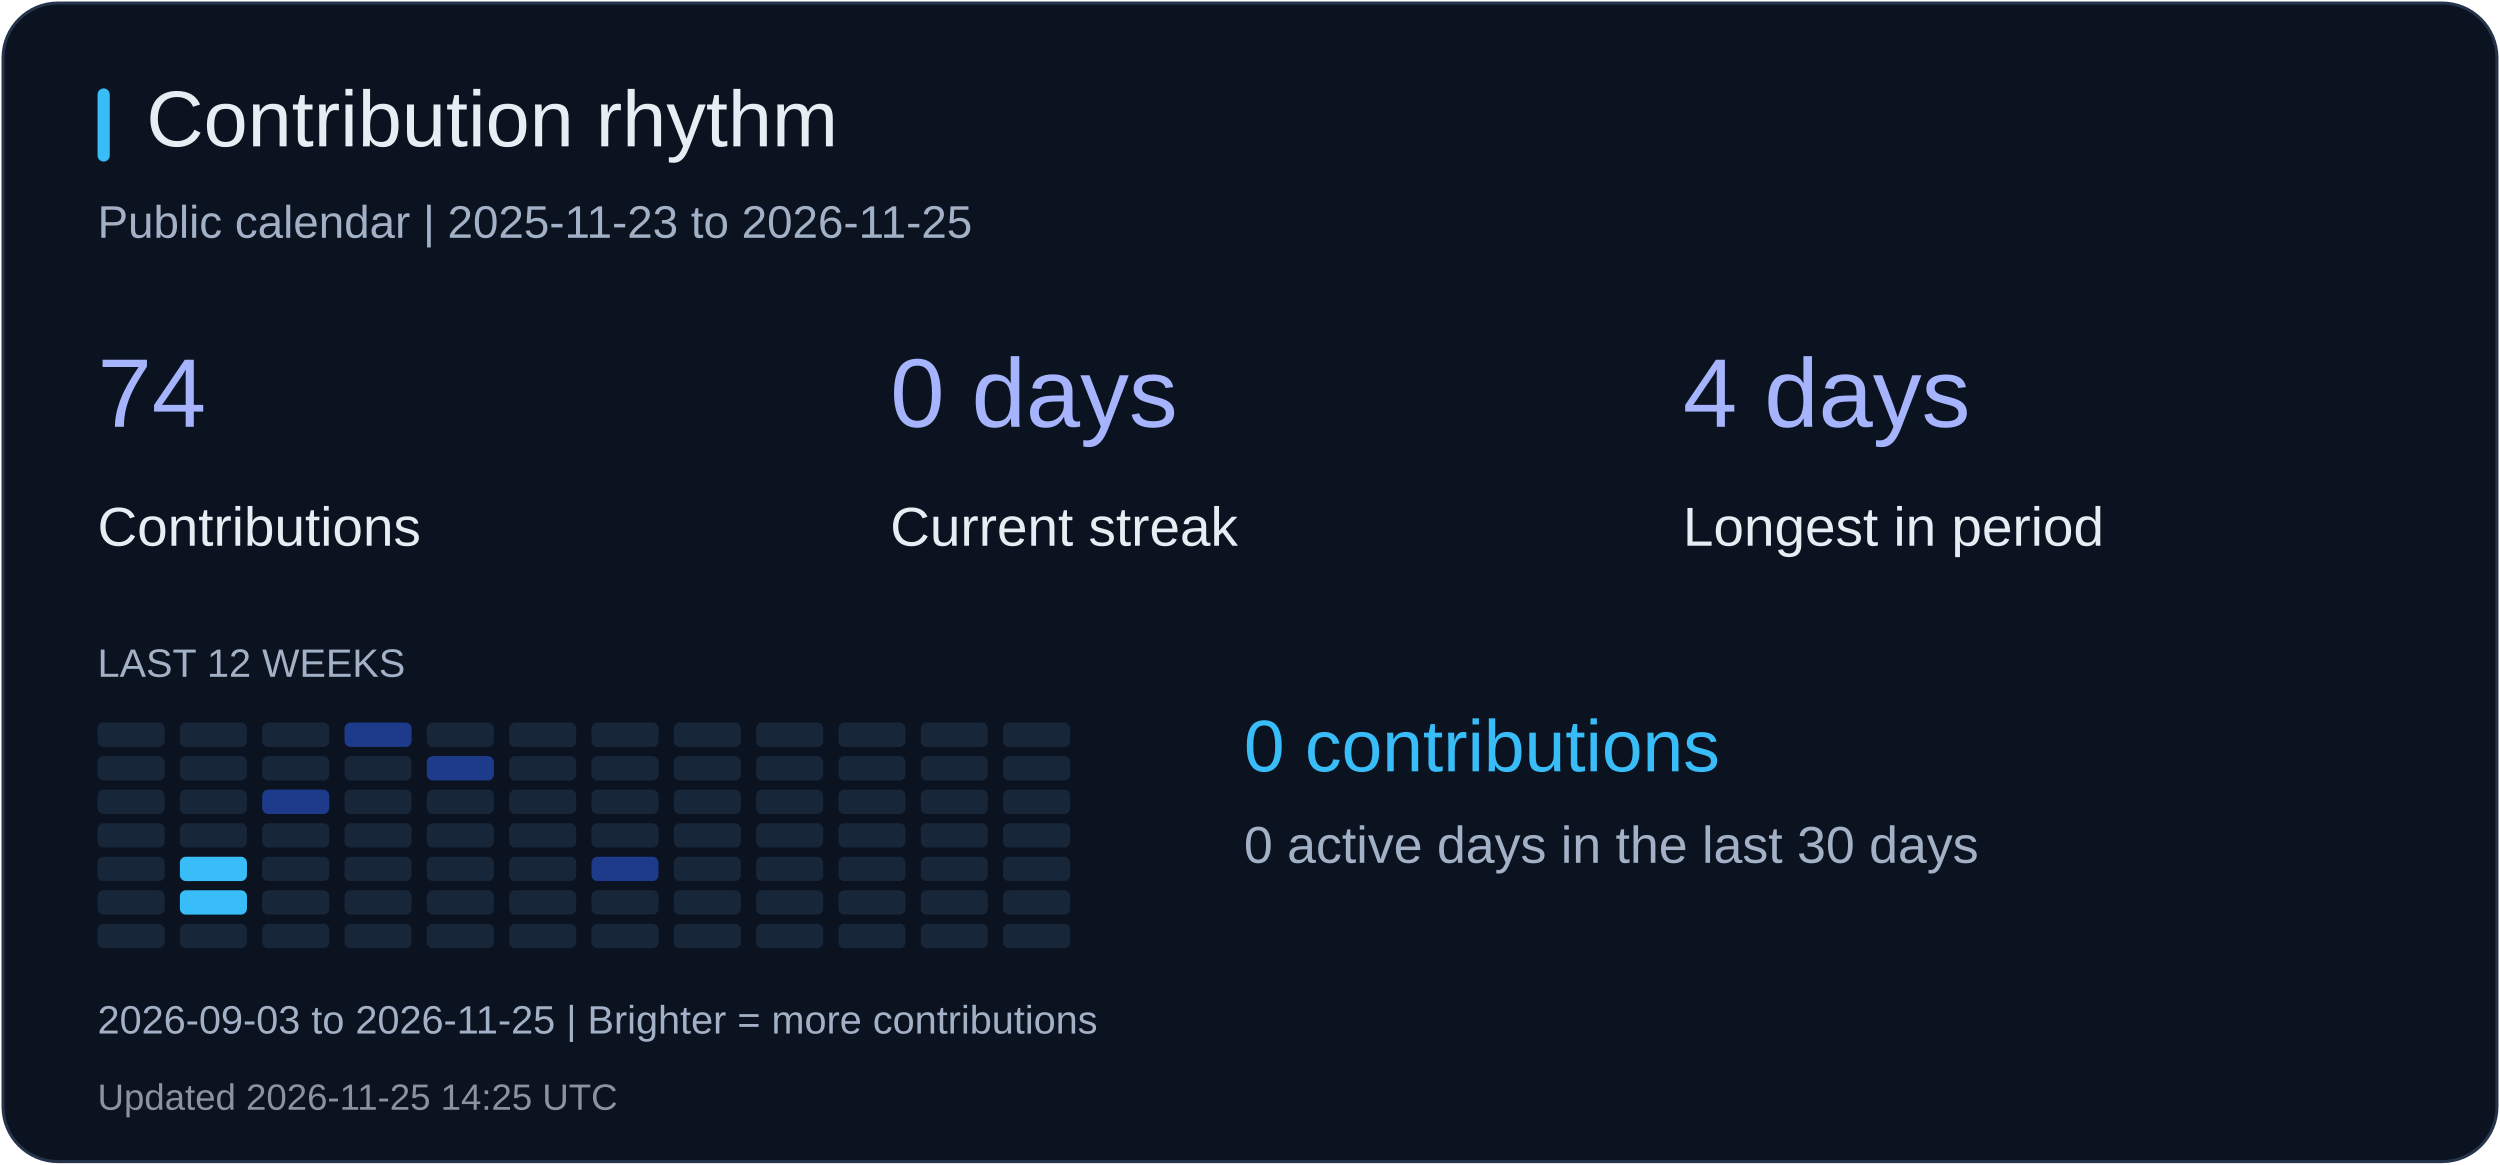
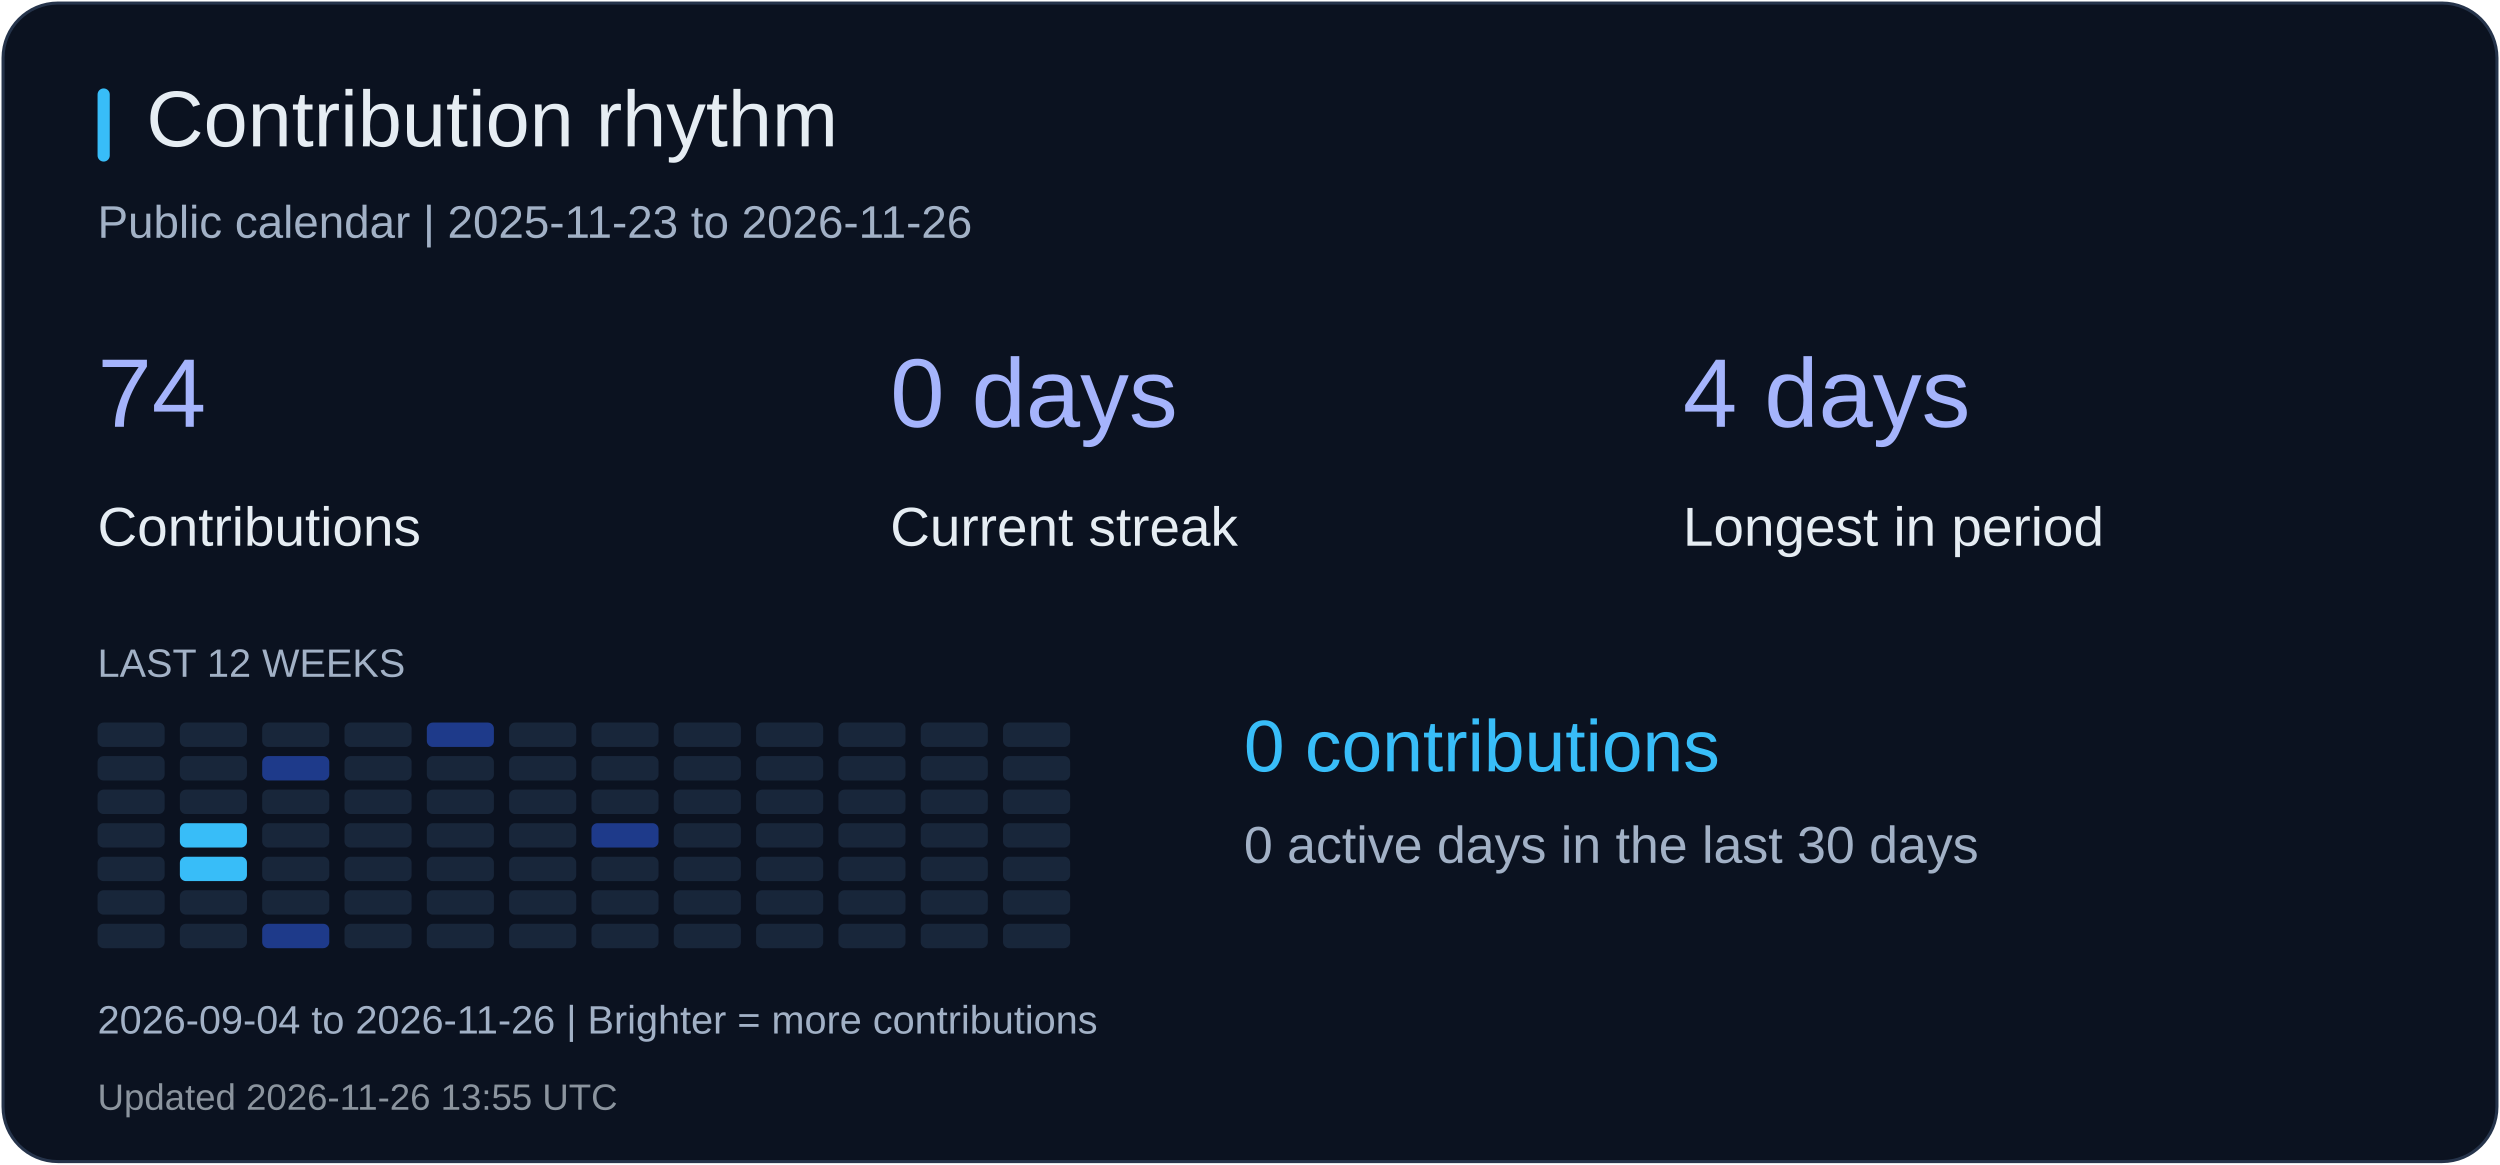
<svg xmlns="http://www.w3.org/2000/svg" width="820" height="382" viewBox="0 0 820 382" role="img" aria-label="Contribution rhythm">
  <rect x="1" y="1" width="818" height="380" rx="18" fill="#0b1220" stroke="#26344b" />
  <rect x="32" y="29" width="4" height="24" rx="2" fill="#38bdf8" />
  <text x="48" y="48" fill="#e6edf3" font-size="26" font-family="Arial, sans-serif">Contribution rhythm</text>
-   <text x="32" y="78" fill="#a2b1c6" font-size="15" font-family="Arial, sans-serif">Public calendar | 2025-11-23 to 2026-11-25</text>
+   <text x="32" y="78" fill="#a2b1c6" font-size="15" font-family="Arial, sans-serif">Public calendar | 2025-11-23 to 2026-11-26</text>
  <text x="32" y="140" fill="#a5b4fc" font-size="32" font-family="Arial, sans-serif">74</text>
  <text x="32" y="179" fill="#e6edf3" font-size="18" font-family="Arial, sans-serif">Contributions</text>
  <text x="292" y="140" fill="#a5b4fc" font-size="32" font-family="Arial, sans-serif">0 days</text>
  <text x="292" y="179" fill="#e6edf3" font-size="18" font-family="Arial, sans-serif">Current streak</text>
  <text x="552" y="140" fill="#a5b4fc" font-size="32" font-family="Arial, sans-serif">4 days</text>
  <text x="552" y="179" fill="#e6edf3" font-size="18" font-family="Arial, sans-serif">Longest in period</text>
  <text x="32" y="222" fill="#a2b1c6" font-size="13" font-family="Arial, sans-serif">LAST 12 WEEKS</text>
  <rect x="32" y="237" width="22" height="8" rx="2" fill="#18263a" />
  <rect x="32" y="248" width="22" height="8" rx="2" fill="#18263a" />
  <rect x="32" y="259" width="22" height="8" rx="2" fill="#18263a" />
  <rect x="32" y="270" width="22" height="8" rx="2" fill="#18263a" />
  <rect x="32" y="281" width="22" height="8" rx="2" fill="#18263a" />
  <rect x="32" y="292" width="22" height="8" rx="2" fill="#18263a" />
  <rect x="32" y="303" width="22" height="8" rx="2" fill="#18263a" />
  <rect x="59" y="237" width="22" height="8" rx="2" fill="#18263a" />
  <rect x="59" y="248" width="22" height="8" rx="2" fill="#18263a" />
  <rect x="59" y="259" width="22" height="8" rx="2" fill="#18263a" />
-   <rect x="59" y="270" width="22" height="8" rx="2" fill="#18263a" />
+   <rect x="59" y="270" width="22" height="8" rx="2" fill="#38bdf8" />
  <rect x="59" y="281" width="22" height="8" rx="2" fill="#38bdf8" />
-   <rect x="59" y="292" width="22" height="8" rx="2" fill="#38bdf8" />
+   <rect x="59" y="292" width="22" height="8" rx="2" fill="#18263a" />
  <rect x="59" y="303" width="22" height="8" rx="2" fill="#18263a" />
  <rect x="86" y="237" width="22" height="8" rx="2" fill="#18263a" />
-   <rect x="86" y="248" width="22" height="8" rx="2" fill="#18263a" />
-   <rect x="86" y="259" width="22" height="8" rx="2" fill="#1e3a8a" />
+   <rect x="86" y="248" width="22" height="8" rx="2" fill="#1e3a8a" />
+   <rect x="86" y="259" width="22" height="8" rx="2" fill="#18263a" />
  <rect x="86" y="270" width="22" height="8" rx="2" fill="#18263a" />
  <rect x="86" y="281" width="22" height="8" rx="2" fill="#18263a" />
  <rect x="86" y="292" width="22" height="8" rx="2" fill="#18263a" />
-   <rect x="86" y="303" width="22" height="8" rx="2" fill="#18263a" />
-   <rect x="113" y="237" width="22" height="8" rx="2" fill="#1e3a8a" />
+   <rect x="86" y="303" width="22" height="8" rx="2" fill="#1e3a8a" />
+   <rect x="113" y="237" width="22" height="8" rx="2" fill="#18263a" />
  <rect x="113" y="248" width="22" height="8" rx="2" fill="#18263a" />
  <rect x="113" y="259" width="22" height="8" rx="2" fill="#18263a" />
  <rect x="113" y="270" width="22" height="8" rx="2" fill="#18263a" />
  <rect x="113" y="281" width="22" height="8" rx="2" fill="#18263a" />
  <rect x="113" y="292" width="22" height="8" rx="2" fill="#18263a" />
  <rect x="113" y="303" width="22" height="8" rx="2" fill="#18263a" />
-   <rect x="140" y="237" width="22" height="8" rx="2" fill="#18263a" />
-   <rect x="140" y="248" width="22" height="8" rx="2" fill="#1e3a8a" />
+   <rect x="140" y="237" width="22" height="8" rx="2" fill="#1e3a8a" />
+   <rect x="140" y="248" width="22" height="8" rx="2" fill="#18263a" />
  <rect x="140" y="259" width="22" height="8" rx="2" fill="#18263a" />
  <rect x="140" y="270" width="22" height="8" rx="2" fill="#18263a" />
  <rect x="140" y="281" width="22" height="8" rx="2" fill="#18263a" />
  <rect x="140" y="292" width="22" height="8" rx="2" fill="#18263a" />
  <rect x="140" y="303" width="22" height="8" rx="2" fill="#18263a" />
  <rect x="167" y="237" width="22" height="8" rx="2" fill="#18263a" />
  <rect x="167" y="248" width="22" height="8" rx="2" fill="#18263a" />
  <rect x="167" y="259" width="22" height="8" rx="2" fill="#18263a" />
  <rect x="167" y="270" width="22" height="8" rx="2" fill="#18263a" />
  <rect x="167" y="281" width="22" height="8" rx="2" fill="#18263a" />
  <rect x="167" y="292" width="22" height="8" rx="2" fill="#18263a" />
  <rect x="167" y="303" width="22" height="8" rx="2" fill="#18263a" />
  <rect x="194" y="237" width="22" height="8" rx="2" fill="#18263a" />
  <rect x="194" y="248" width="22" height="8" rx="2" fill="#18263a" />
  <rect x="194" y="259" width="22" height="8" rx="2" fill="#18263a" />
-   <rect x="194" y="270" width="22" height="8" rx="2" fill="#18263a" />
-   <rect x="194" y="281" width="22" height="8" rx="2" fill="#1e3a8a" />
+   <rect x="194" y="270" width="22" height="8" rx="2" fill="#1e3a8a" />
+   <rect x="194" y="281" width="22" height="8" rx="2" fill="#18263a" />
  <rect x="194" y="292" width="22" height="8" rx="2" fill="#18263a" />
  <rect x="194" y="303" width="22" height="8" rx="2" fill="#18263a" />
  <rect x="221" y="237" width="22" height="8" rx="2" fill="#18263a" />
  <rect x="221" y="248" width="22" height="8" rx="2" fill="#18263a" />
  <rect x="221" y="259" width="22" height="8" rx="2" fill="#18263a" />
  <rect x="221" y="270" width="22" height="8" rx="2" fill="#18263a" />
  <rect x="221" y="281" width="22" height="8" rx="2" fill="#18263a" />
  <rect x="221" y="292" width="22" height="8" rx="2" fill="#18263a" />
  <rect x="221" y="303" width="22" height="8" rx="2" fill="#18263a" />
  <rect x="248" y="237" width="22" height="8" rx="2" fill="#18263a" />
  <rect x="248" y="248" width="22" height="8" rx="2" fill="#18263a" />
  <rect x="248" y="259" width="22" height="8" rx="2" fill="#18263a" />
  <rect x="248" y="270" width="22" height="8" rx="2" fill="#18263a" />
  <rect x="248" y="281" width="22" height="8" rx="2" fill="#18263a" />
  <rect x="248" y="292" width="22" height="8" rx="2" fill="#18263a" />
  <rect x="248" y="303" width="22" height="8" rx="2" fill="#18263a" />
  <rect x="275" y="237" width="22" height="8" rx="2" fill="#18263a" />
  <rect x="275" y="248" width="22" height="8" rx="2" fill="#18263a" />
  <rect x="275" y="259" width="22" height="8" rx="2" fill="#18263a" />
  <rect x="275" y="270" width="22" height="8" rx="2" fill="#18263a" />
  <rect x="275" y="281" width="22" height="8" rx="2" fill="#18263a" />
  <rect x="275" y="292" width="22" height="8" rx="2" fill="#18263a" />
  <rect x="275" y="303" width="22" height="8" rx="2" fill="#18263a" />
  <rect x="302" y="237" width="22" height="8" rx="2" fill="#18263a" />
  <rect x="302" y="248" width="22" height="8" rx="2" fill="#18263a" />
  <rect x="302" y="259" width="22" height="8" rx="2" fill="#18263a" />
  <rect x="302" y="270" width="22" height="8" rx="2" fill="#18263a" />
  <rect x="302" y="281" width="22" height="8" rx="2" fill="#18263a" />
  <rect x="302" y="292" width="22" height="8" rx="2" fill="#18263a" />
  <rect x="302" y="303" width="22" height="8" rx="2" fill="#18263a" />
  <rect x="329" y="237" width="22" height="8" rx="2" fill="#18263a" />
  <rect x="329" y="248" width="22" height="8" rx="2" fill="#18263a" />
  <rect x="329" y="259" width="22" height="8" rx="2" fill="#18263a" />
  <rect x="329" y="270" width="22" height="8" rx="2" fill="#18263a" />
  <rect x="329" y="281" width="22" height="8" rx="2" fill="#18263a" />
  <rect x="329" y="292" width="22" height="8" rx="2" fill="#18263a" />
  <rect x="329" y="303" width="22" height="8" rx="2" fill="#18263a" />
  <text x="408" y="253" fill="#38bdf8" font-size="24" font-family="Arial, sans-serif">0 contributions</text>
  <text x="408" y="283" fill="#a2b1c6" font-size="17" font-family="Arial, sans-serif">0 active days in the last 30 days</text>
-   <text x="32" y="339" fill="#a2b1c6" font-size="13" font-family="Arial, sans-serif">2026-09-03 to 2026-11-25 | Brighter = more contributions</text>
-   <text x="32" y="364" fill="#8b949e" font-size="12" font-family="Arial, sans-serif">Updated 2026-11-25 14:25 UTC</text>
+   <text x="32" y="339" fill="#a2b1c6" font-size="13" font-family="Arial, sans-serif">2026-09-04 to 2026-11-26 | Brighter = more contributions</text>
+   <text x="32" y="364" fill="#8b949e" font-size="12" font-family="Arial, sans-serif">Updated 2026-11-26 13:55 UTC</text>
</svg>
